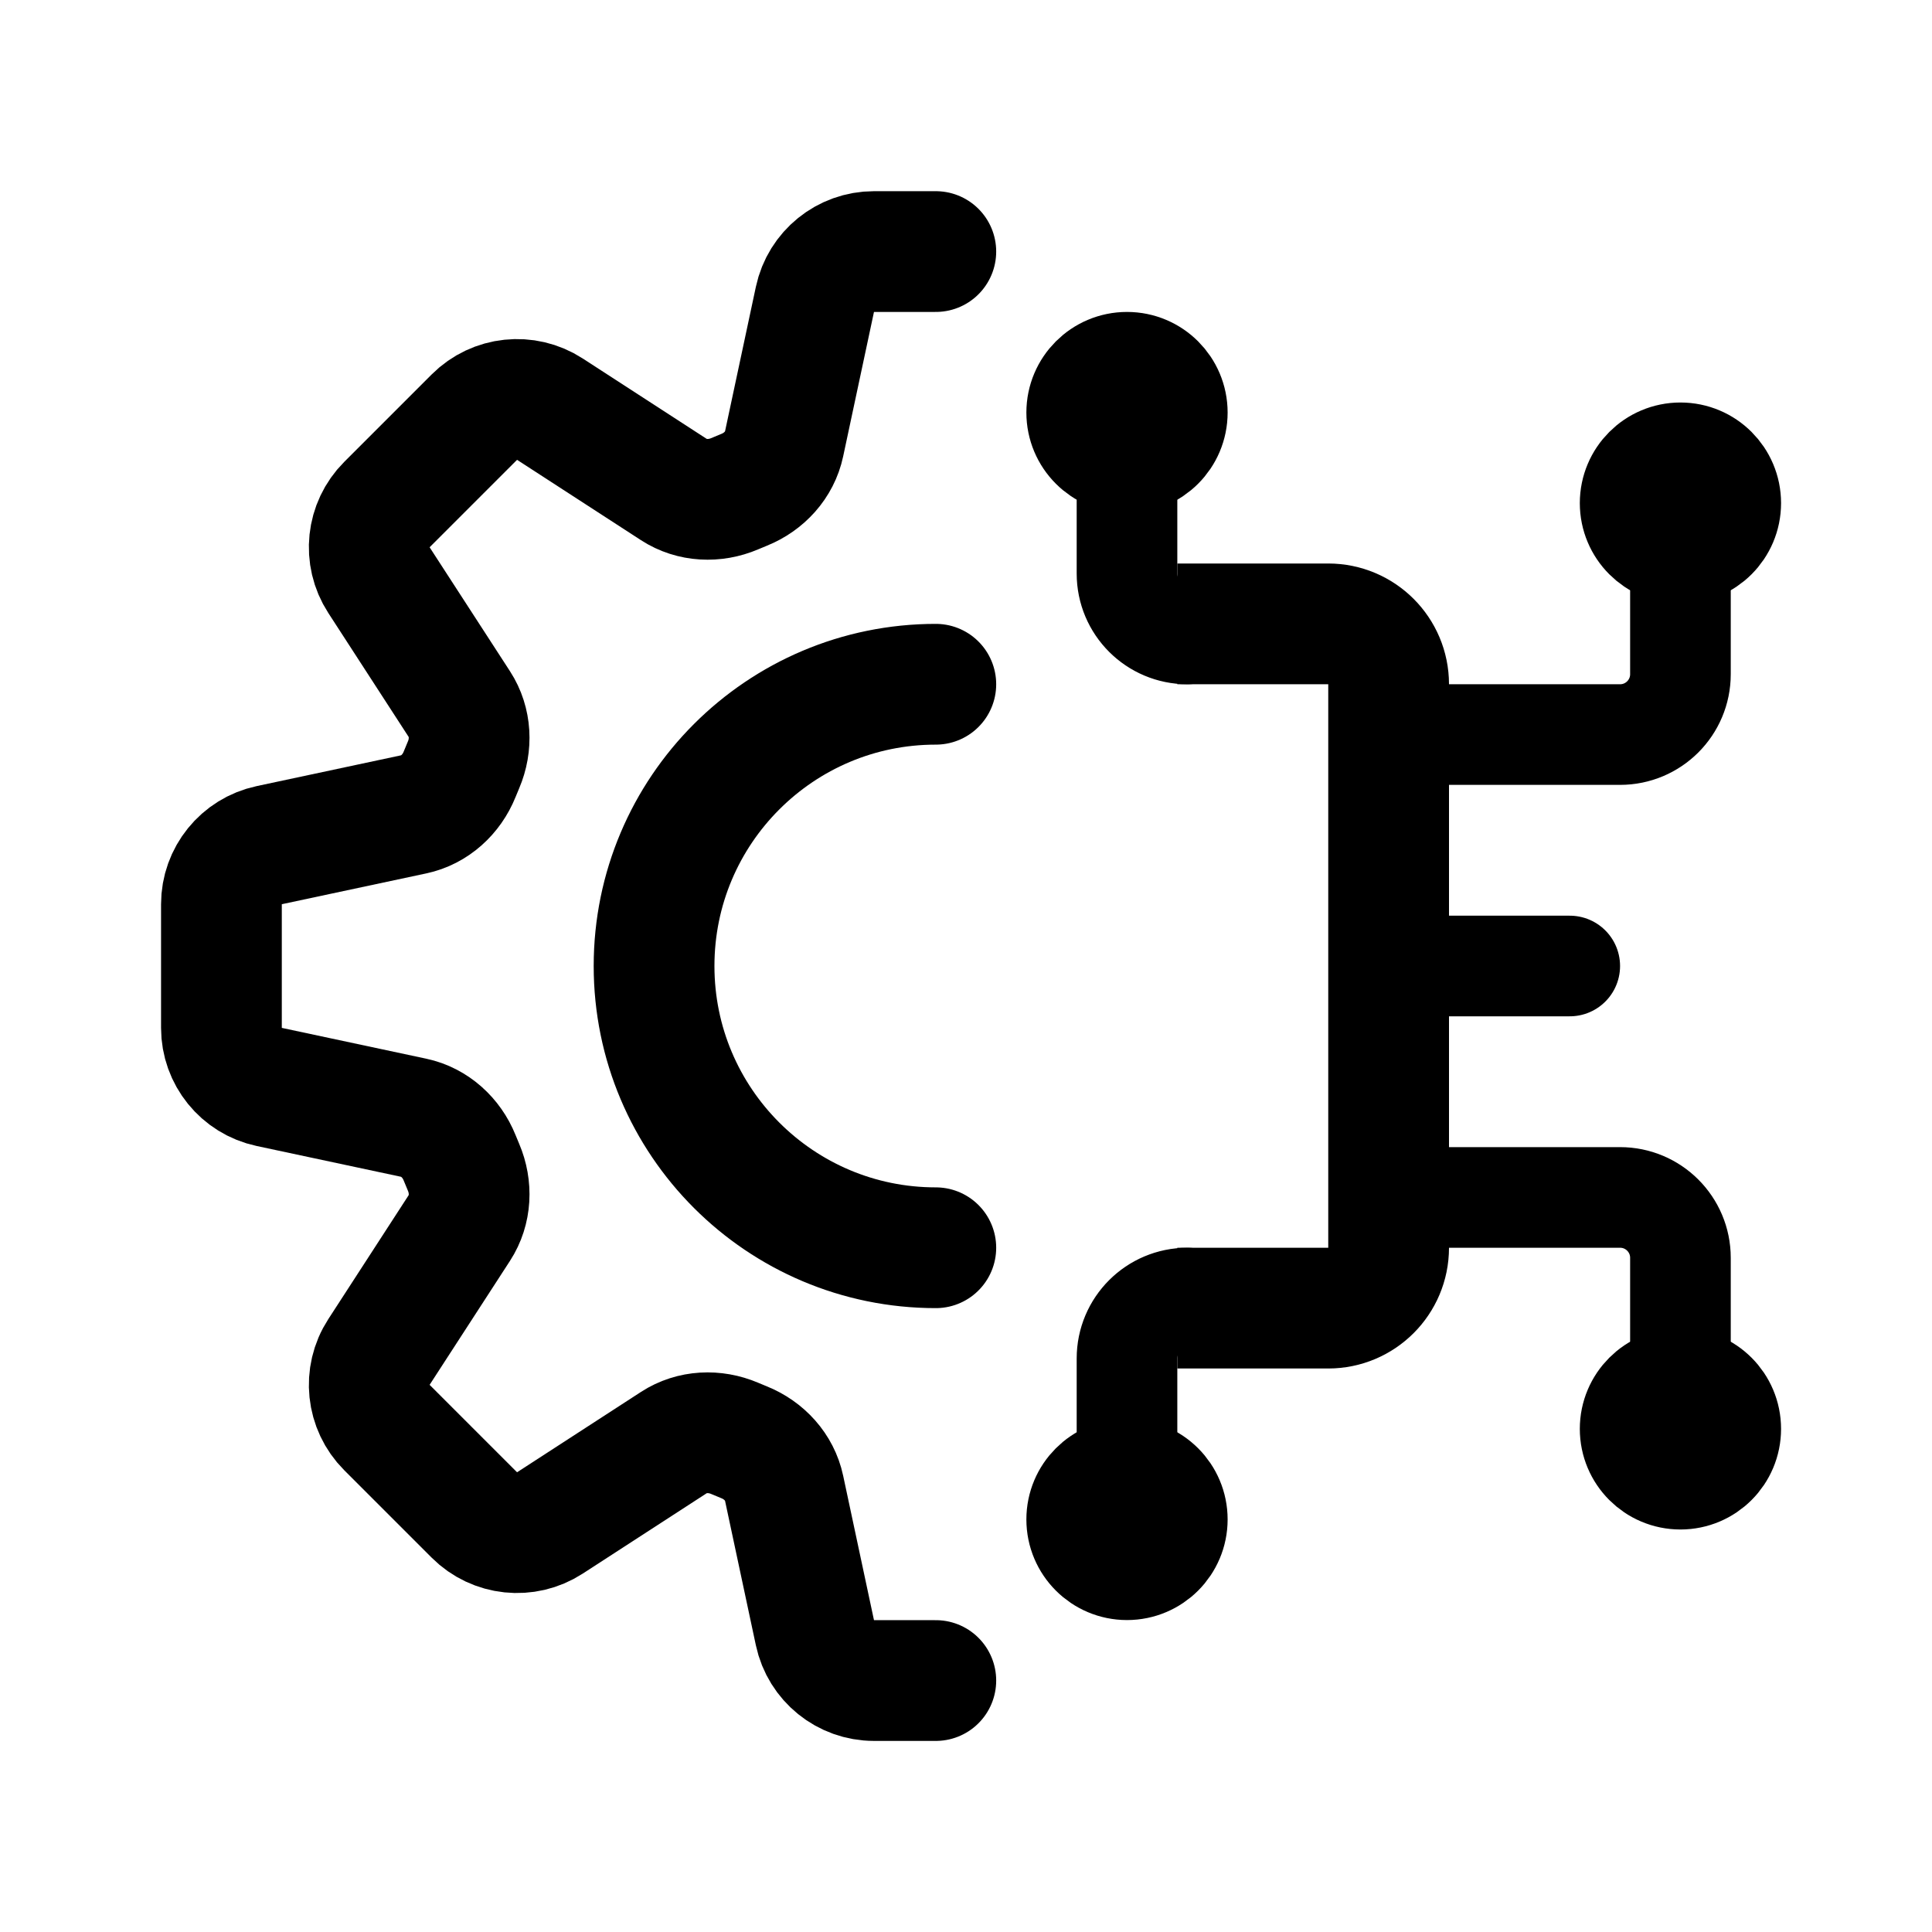
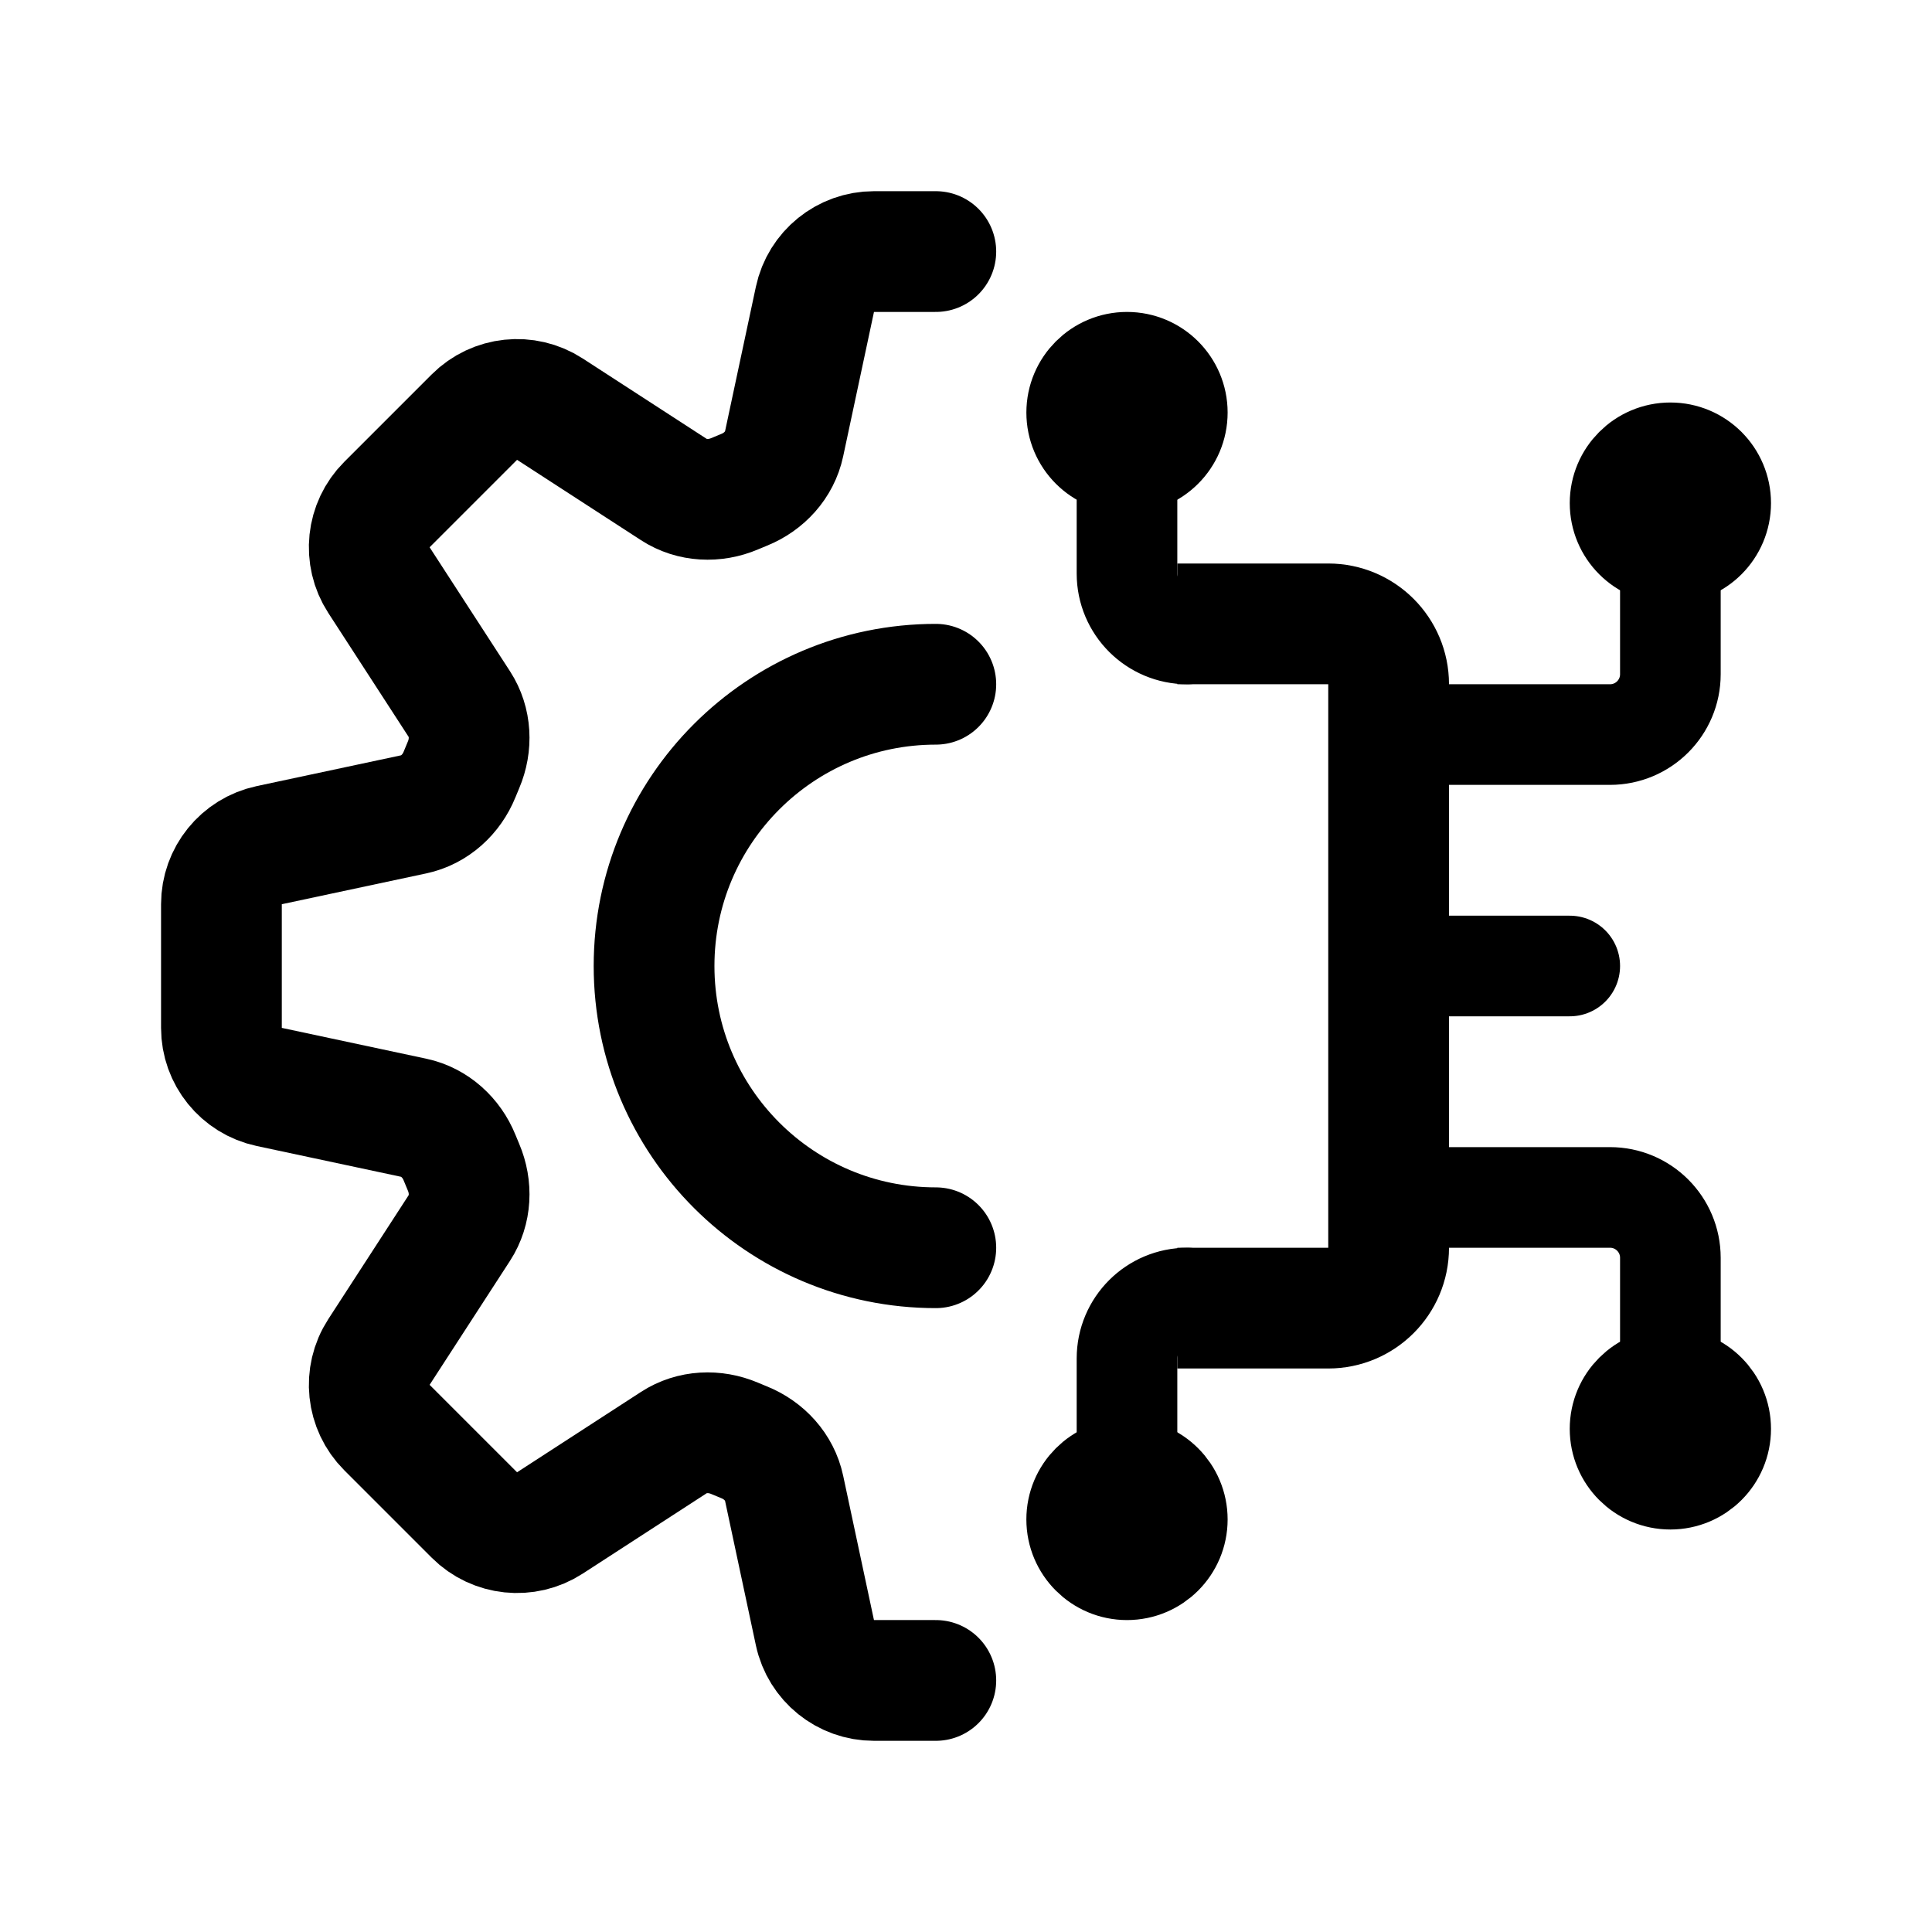
- <svg xmlns="http://www.w3.org/2000/svg" width="192" height="192" viewBox="0 0 192 192" fill="none">
-   <path d="M93 25H86.855C84.024 25 81.578 26.979 80.987 29.748L77.923 44.111C77.477 46.205 75.937 47.876 73.951 48.676C73.635 48.804 73.321 48.934 73.008 49.068C71.037 49.908 68.765 49.815 66.968 48.65L54.649 40.662C52.273 39.122 49.144 39.452 47.142 41.454L38.452 50.144C36.45 52.146 36.12 55.275 37.66 57.651L45.648 69.972C46.814 71.769 46.907 74.041 46.066 76.011C45.932 76.325 45.802 76.64 45.674 76.957C44.874 78.943 43.203 80.483 41.109 80.93L26.753 83.992C23.984 84.583 22.005 87.029 22.005 89.86V102.15C22.005 104.981 23.984 107.427 26.753 108.018L41.109 111.08C43.203 111.527 44.874 113.067 45.674 115.053C45.802 115.37 45.932 115.685 46.066 115.999C46.907 117.969 46.814 120.241 45.648 122.038L37.66 134.359C36.12 136.735 36.45 139.864 38.452 141.866L47.142 150.556C49.144 152.558 52.273 152.888 54.649 151.348L66.968 143.36C68.765 142.194 71.037 142.102 73.008 142.942C73.321 143.076 73.635 143.206 73.951 143.333C75.937 144.134 77.477 145.805 77.923 147.899L80.987 162.262C81.578 165.031 84.024 167.01 86.855 167.01H93" stroke-width="12" stroke-linecap="round" stroke="black" />
-   <path d="M117 62H132C135.314 62 138 64.686 138 68V124C138 127.314 135.314 130 132 130H117" stroke-width="12" stroke="black" />
-   <path d="M172 50C172 52.761 169.761 55 167 55C164.239 55 162 52.761 162 50C162 47.239 164.239 45 167 45C169.761 45 172 47.239 172 50ZM172 142C172 139.239 169.761 137 167 137C164.239 137 162 139.239 162 142C162 144.761 164.239 147 167 147C169.761 147 172 144.761 172 142ZM117 41C117 43.761 114.761 46 112 46C109.239 46 107 43.761 107 41C107 38.239 109.239 36 112 36C114.761 36 117 38.239 117 41ZM117 151C117 148.239 114.761 146 112 146C109.239 146 107 148.239 107 151C107 153.761 109.239 156 112 156C114.761 156 117 153.761 117 151Z" stroke-width="10" stroke-linecap="round" stroke="black" />
-   <path d="M138 73H161C164.314 73 167 70.314 167 67V50M138 96H156M138 119H161C164.314 119 167 121.686 167 125V142M112 41V57C112 60.314 114.686 63 118 63M112 151V135C112 131.686 114.686 129 118 129" stroke-width="10" stroke-linecap="round" stroke="black" />
-   <path d="M93 124C77.536 124 65 111.464 65 96C65 80.536 77.536 68 93 68" stroke-width="12" stroke-linecap="round" stroke="black" />
+ <svg xmlns="http://www.w3.org/2000/svg" width="192" height="192" fill="none">
+   <path d="M93 25h-6.145a6 6 0 0 0-5.868 4.748l-3.064 14.363c-.447 2.094-1.986 3.765-3.972 4.565-.316.128-.63.258-.943.392-1.97.84-4.243.747-6.04-.418l-12.319-7.988a6 6 0 0 0-7.507.792l-8.69 8.69a6 6 0 0 0-.792 7.507l7.988 12.32c1.166 1.798 1.258 4.07.418 6.04-.134.314-.264.63-.392.946-.8 1.986-2.471 3.526-4.565 3.973l-14.356 3.062a6 6 0 0 0-4.748 5.868v12.29a6 6 0 0 0 4.748 5.868l14.356 3.062c2.094.447 3.765 1.987 4.565 3.973.128.317.258.632.392.946.84 1.97.748 4.242-.418 6.039l-7.988 12.321a6 6 0 0 0 .792 7.507l8.69 8.69a6 6 0 0 0 7.507.792l12.319-7.988c1.797-1.166 4.07-1.258 6.04-.418.313.134.627.264.943.391 1.986.801 3.526 2.472 3.972 4.566l3.064 14.363A5.991 5.991 0 0 0 86.855 167H93" stroke-width="12" stroke-linecap="round" stroke="#000" />
+   <path d="M117 62h15a6 6 0 0 1 6 6v56a6 6 0 0 1-6 6h-15" stroke-width="12" stroke="#000" />
+   <path d="M171 50a5 5 0 1 1-10 0 5 5 0 0 1 10 0Zm0 92a5 5 0 1 0-10.001.001A5 5 0 0 0 171 142ZM117 41a5 5 0 1 1-10 0 5 5 0 0 1 10 0Zm0 110a5 5 0 1 0-10.001.001A5 5 0 0 0 117 151Z" stroke-width="10" stroke-linecap="round" stroke="#000" />
+   <path d="M138 73h22a6 6 0 0 0 6-6V50m-28 46h18m-18 23h22a6 6 0 0 1 6 6v17M112 41v16a6 6 0 0 0 6 6m-6 88v-16a6 6 0 0 1 6-6" stroke-width="10" stroke-linecap="round" stroke="#000" />
+   <path d="M93 124c-15.464 0-28-12.536-28-28s12.536-28 28-28" stroke-width="12" stroke-linecap="round" stroke="#000" />
</svg>
